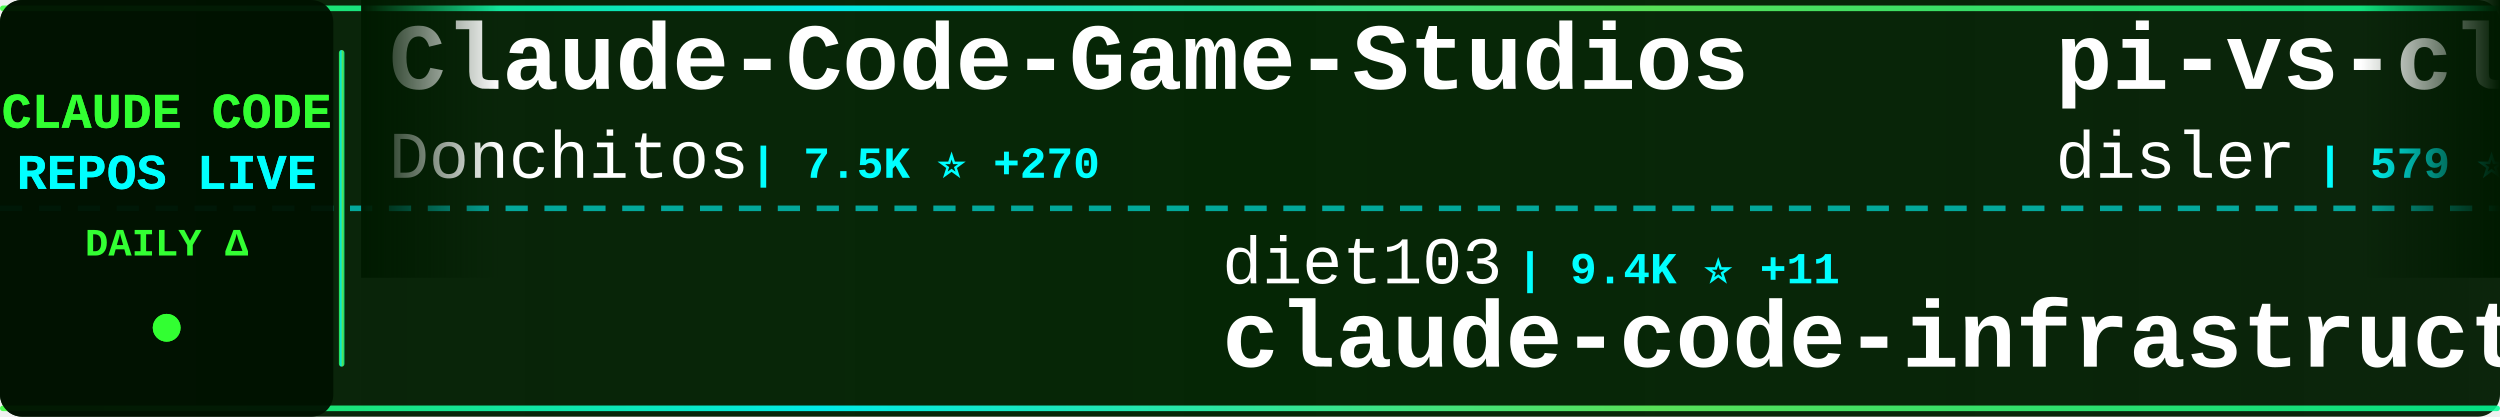
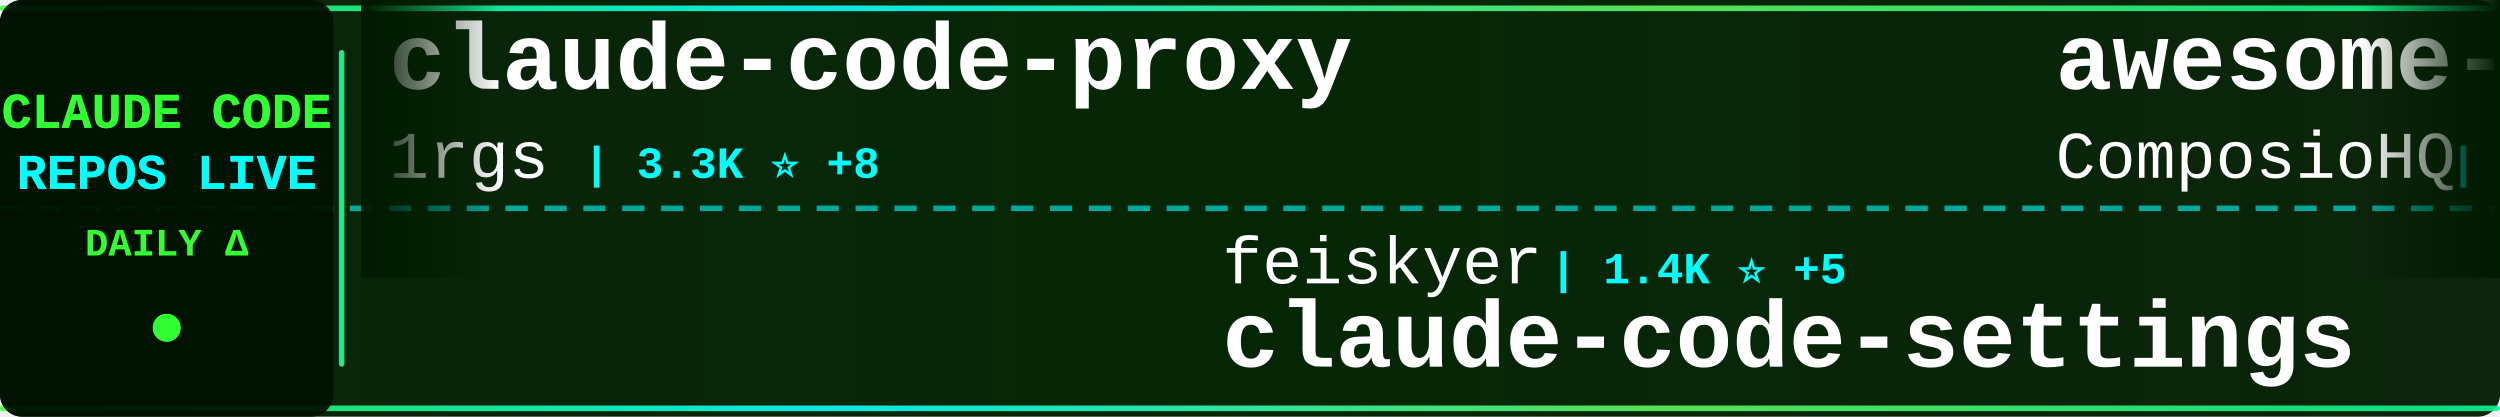
<svg xmlns="http://www.w3.org/2000/svg" width="900" height="150">
  <defs>
    <linearGradient id="tickerBg" x1="0%" y1="0%" x2="100%" y2="0%">
      <stop offset="0%" style="stop-color:#001a00;stop-opacity:0.95" />
      <stop offset="50%" style="stop-color:#002200;stop-opacity:0.98" />
      <stop offset="100%" style="stop-color:#001a00;stop-opacity:0.95" />
    </linearGradient>
    <linearGradient id="borderGrad" x1="0%" y1="0%" x2="100%" y2="0%">
      <stop offset="0%" style="stop-color:#33ff33;stop-opacity:0.85">
        <animate attributeName="stop-opacity" values="0.85;1;0.85" dur="2s" repeatCount="indefinite" />
      </stop>
      <stop offset="33%" style="stop-color:#00ffff;stop-opacity:0.9">
        <animate attributeName="stop-opacity" values="0.9;1;0.9" dur="2.2s" repeatCount="indefinite" />
      </stop>
      <stop offset="66%" style="stop-color:#66ff66;stop-opacity:0.85">
        <animate attributeName="stop-opacity" values="0.85;1;0.85" dur="1.8s" repeatCount="indefinite" />
      </stop>
      <stop offset="100%" style="stop-color:#00ff99;stop-opacity:0.85">
        <animate attributeName="stop-opacity" values="0.85;1;0.85" dur="2s" repeatCount="indefinite" />
      </stop>
    </linearGradient>
    <filter id="textGlow">
      <feGaussianBlur stdDeviation="0.1" result="coloredBlur" />
      <feMerge>
        <feMergeNode in="coloredBlur" />
        <feMergeNode in="SourceGraphic" />
      </feMerge>
    </filter>
    <filter id="metricGlow">
      <feGaussianBlur stdDeviation="0.2" result="coloredBlur" />
      <feMerge>
        <feMergeNode in="coloredBlur" />
        <feMergeNode in="SourceGraphic" />
      </feMerge>
    </filter>
    <linearGradient id="leftFade" x1="0%" y1="0%" x2="100%" y2="0%">
      <stop offset="0%" style="stop-color:#001a00;stop-opacity:1" />
      <stop offset="100%" style="stop-color:#001a00;stop-opacity:0" />
    </linearGradient>
    <linearGradient id="rightFade" x1="0%" y1="0%" x2="100%" y2="0%">
      <stop offset="0%" style="stop-color:#001a00;stop-opacity:0" />
      <stop offset="100%" style="stop-color:#001a00;stop-opacity:1" />
    </linearGradient>
  </defs>
  <rect width="900" height="150" fill="url(#tickerBg)" rx="8" />
  <rect x="0" y="2" width="900" height="2" fill="url(#borderGrad)" rx="1" />
  <rect x="0" y="146" width="900" height="2" fill="url(#borderGrad)" rx="1" />
  <line x1="0" y1="75" x2="900" y2="75" stroke="#00ffff" stroke-width="2" stroke-dasharray="8 6" opacity="0.6" />
  <rect x="0" y="0" width="120" height="150" fill="#001100" opacity="0.95" rx="8" />
  <text x="60" y="46" font-family="'Courier New', monospace" font-size="18" font-weight="bold" fill="#33ff33" text-anchor="middle" filter="url(#textGlow)">
    CLAUDE CODE
  </text>
  <text x="60" y="68" font-family="'Courier New', monospace" font-size="18" font-weight="bold" fill="#00ffff" text-anchor="middle" filter="url(#textGlow)">
    REPOS LIVE
  </text>
  <text x="60" y="92" font-family="'Courier New', monospace" font-size="14" font-weight="bold" fill="#33ff33" text-anchor="middle">
    DAILY Δ
  </text>
  <circle cx="60" cy="118" r="5" fill="#33ff33" filter="url(#metricGlow)">
    <animate attributeName="r" values="4;6;4" dur="1.5s" repeatCount="indefinite" />
    <animate attributeName="opacity" values="0.6;1;0.6" dur="1.5s" repeatCount="indefinite" />
  </circle>
  <rect x="122" y="18" width="2" height="114" fill="url(#borderGrad)" rx="1" />
  <clipPath id="tickerClip">
    <rect x="130" y="0" width="770" height="150" />
  </clipPath>
  <g clip-path="url(#tickerClip)">
    <g id="tickerItems">
      <animateTransform attributeName="transform" attributeType="XML" type="translate" from="0 0" to="-3000 0" dur="54s" repeatCount="indefinite" />
      <g transform="translate(0, 0)">
-         <text x="140" y="32" font-family="'Courier New', monospace" font-size="34" font-weight="bold" fill="#ffffff">Claude-Code-Game-Studios</text>
-         <text x="140" y="64" font-family="'Courier New', monospace" font-size="24" font-weight="normal" fill="#ffffff" opacity="1.0">Donchitos</text>
-         <text x="270" y="64" font-family="'Courier New', monospace" font-size="16" font-weight="bold" fill="#00ffff"> | 7.5K ⭐ +270</text>
+         <text x="140" y="32" font-family="'Courier New', monospace" font-size="34" font-weight="bold" fill="#ffffff">claude-code-proxy</text>
+         <text x="140" y="64" font-family="'Courier New', monospace" font-size="24" font-weight="normal" fill="#ffffff" opacity="1.0">1rgs</text>
+         <text x="210" y="64" font-family="'Courier New', monospace" font-size="16" font-weight="bold" fill="#00ffff"> | 3.3K ⭐ +8</text>
      </g>
      <g transform="translate(300, 0)">
-         <text x="140" y="102" font-family="'Courier New', monospace" font-size="24" font-weight="normal" fill="#ffffff" opacity="1.0">diet103</text>
-         <text x="246" y="102" font-family="'Courier New', monospace" font-size="16" font-weight="bold" fill="#00ffff"> | 9.4K ⭐ +11</text>
-         <text x="140" y="132" font-family="'Courier New', monospace" font-size="34" font-weight="bold" fill="#ffffff">claude-code-infrastructu...</text>
+         <text x="140" y="102" font-family="'Courier New', monospace" font-size="24" font-weight="normal" fill="#ffffff" opacity="1.0">feiskyer</text>
+         <text x="258" y="102" font-family="'Courier New', monospace" font-size="16" font-weight="bold" fill="#00ffff"> | 1.4K ⭐ +5</text>
+         <text x="140" y="132" font-family="'Courier New', monospace" font-size="34" font-weight="bold" fill="#ffffff">claude-code-settings</text>
      </g>
      <g transform="translate(600, 0)">
-         <text x="140" y="32" font-family="'Courier New', monospace" font-size="34" font-weight="bold" fill="#ffffff">pi-vs-claude-code</text>
-         <text x="140" y="64" font-family="'Courier New', monospace" font-size="24" font-weight="normal" fill="#ffffff" opacity="1.0">disler</text>
-         <text x="234" y="64" font-family="'Courier New', monospace" font-size="16" font-weight="bold" fill="#00ffff"> | 579 ⭐ +7</text>
+         <text x="140" y="32" font-family="'Courier New', monospace" font-size="34" font-weight="bold" fill="#ffffff">awesome-claude-skills</text>
+         <text x="140" y="64" font-family="'Courier New', monospace" font-size="24" font-weight="normal" fill="#ffffff" opacity="1.0">ComposioHQ</text>
+         <text x="282" y="64" font-family="'Courier New', monospace" font-size="16" font-weight="bold" fill="#00ffff"> | 49.5K ⭐ +391</text>
      </g>
      <g transform="translate(900, 0)">
-         <text x="140" y="102" font-family="'Courier New', monospace" font-size="24" font-weight="normal" fill="#ffffff" opacity="1.0">kodu-ai</text>
-         <text x="246" y="102" font-family="'Courier New', monospace" font-size="16" font-weight="bold" fill="#00ffff"> | 5.3K ⭐ +2</text>
-         <text x="140" y="132" font-family="'Courier New', monospace" font-size="34" font-weight="bold" fill="#ffffff">claude-coder</text>
+         <text x="140" y="102" font-family="'Courier New', monospace" font-size="24" font-weight="normal" fill="#ffffff" opacity="1.0">davila7</text>
+         <text x="246" y="102" font-family="'Courier New', monospace" font-size="16" font-weight="bold" fill="#00ffff"> | 23.8K ⭐ +62</text>
+         <text x="140" y="132" font-family="'Courier New', monospace" font-size="34" font-weight="bold" fill="#ffffff">claude-code-templates</text>
      </g>
      <g transform="translate(1200, 0)">
-         <text x="140" y="32" font-family="'Courier New', monospace" font-size="34" font-weight="bold" fill="#ffffff">claude-code-spec-workflo...</text>
-         <text x="140" y="64" font-family="'Courier New', monospace" font-size="24" font-weight="normal" fill="#ffffff" opacity="1.0">Pimzino</text>
-         <text x="246" y="64" font-family="'Courier New', monospace" font-size="16" font-weight="bold" fill="#00ffff"> | 3.6K ⭐ +4</text>
+         <text x="140" y="32" font-family="'Courier New', monospace" font-size="34" font-weight="bold" fill="#ffffff">claude-code-showcase</text>
+         <text x="140" y="64" font-family="'Courier New', monospace" font-size="24" font-weight="normal" fill="#ffffff" opacity="1.0">ChrisWiles</text>
+         <text x="282" y="64" font-family="'Courier New', monospace" font-size="16" font-weight="bold" fill="#00ffff"> | 5.6K ⭐ +15</text>
      </g>
      <g transform="translate(1500, 0)">
-         <text x="140" y="102" font-family="'Courier New', monospace" font-size="24" font-weight="normal" fill="#ffffff" opacity="1.0">MadAppGang</text>
-         <text x="282" y="102" font-family="'Courier New', monospace" font-size="16" font-weight="bold" fill="#00ffff"> | 248 ⭐</text>
-         <text x="140" y="132" font-family="'Courier New', monospace" font-size="34" font-weight="bold" fill="#ffffff">claude-code</text>
+         <text x="140" y="102" font-family="'Courier New', monospace" font-size="24" font-weight="normal" fill="#ffffff" opacity="1.0">ding113</text>
+         <text x="246" y="102" font-family="'Courier New', monospace" font-size="16" font-weight="bold" fill="#00ffff"> | 2.2K ⭐ +29</text>
+         <text x="140" y="132" font-family="'Courier New', monospace" font-size="34" font-weight="bold" fill="#ffffff">claude-code-hub</text>
      </g>
      <g transform="translate(1800, 0)">
-         <text x="140" y="32" font-family="'Courier New', monospace" font-size="34" font-weight="bold" fill="#ffffff">Claude-Code-Workflow</text>
-         <text x="140" y="64" font-family="'Courier New', monospace" font-size="24" font-weight="normal" fill="#ffffff" opacity="1.0">catlog22</text>
-         <text x="258" y="64" font-family="'Courier New', monospace" font-size="16" font-weight="bold" fill="#00ffff"> | 1.6K ⭐ +8</text>
+         <text x="140" y="32" font-family="'Courier New', monospace" font-size="34" font-weight="bold" fill="#ffffff">skills</text>
+         <text x="140" y="64" font-family="'Courier New', monospace" font-size="24" font-weight="normal" fill="#ffffff" opacity="1.0">anthropics</text>
+         <text x="282" y="64" font-family="'Courier New', monospace" font-size="16" font-weight="bold" fill="#00ffff"> | 106.7K ⭐ +933</text>
      </g>
      <g transform="translate(2100, 0)">
-         <text x="140" y="102" font-family="'Courier New', monospace" font-size="24" font-weight="normal" fill="#ffffff" opacity="1.0">rizethereum</text>
-         <text x="294" y="102" font-family="'Courier New', monospace" font-size="16" font-weight="bold" fill="#00ffff"> | 1.8K ⭐ +2</text>
-         <text x="140" y="132" font-family="'Courier New', monospace" font-size="34" font-weight="bold" fill="#ffffff">claude-code-requirements...</text>
+         <text x="140" y="102" font-family="'Courier New', monospace" font-size="24" font-weight="normal" fill="#ffffff" opacity="1.0">andrepimenta</text>
+         <text x="306" y="102" font-family="'Courier New', monospace" font-size="16" font-weight="bold" fill="#00ffff"> | 1.0K ⭐ +2</text>
+         <text x="140" y="132" font-family="'Courier New', monospace" font-size="34" font-weight="bold" fill="#ffffff">claude-code-chat</text>
      </g>
      <g transform="translate(2400, 0)">
-         <text x="140" y="32" font-family="'Courier New', monospace" font-size="34" font-weight="bold" fill="#ffffff">Auto-claude-code-researc...</text>
-         <text x="140" y="64" font-family="'Courier New', monospace" font-size="24" font-weight="normal" fill="#ffffff" opacity="1.0">wanshuiyin</text>
-         <text x="282" y="64" font-family="'Courier New', monospace" font-size="16" font-weight="bold" fill="#00ffff"> | 4.8K ⭐ +205</text>
+         <text x="140" y="32" font-family="'Courier New', monospace" font-size="34" font-weight="bold" fill="#ffffff">claude-code-ultimate-gui...</text>
+         <text x="140" y="64" font-family="'Courier New', monospace" font-size="24" font-weight="normal" fill="#ffffff" opacity="1.0">FlorianBruniaux</text>
+         <text x="342" y="64" font-family="'Courier New', monospace" font-size="16" font-weight="bold" fill="#00ffff"> | 2.6K ⭐ +67</text>
      </g>
      <g transform="translate(2700, 0)">
-         <text x="140" y="102" font-family="'Courier New', monospace" font-size="24" font-weight="normal" fill="#ffffff" opacity="1.0">eyaltoledano</text>
-         <text x="306" y="102" font-family="'Courier New', monospace" font-size="16" font-weight="bold" fill="#00ffff"> | 26.3K ⭐ +30</text>
-         <text x="140" y="132" font-family="'Courier New', monospace" font-size="34" font-weight="bold" fill="#ffffff">claude-task-master</text>
+         <text x="140" y="102" font-family="'Courier New', monospace" font-size="24" font-weight="normal" fill="#ffffff" opacity="1.0">fuergaosi233</text>
+         <text x="306" y="102" font-family="'Courier New', monospace" font-size="16" font-weight="bold" fill="#00ffff"> | 2.3K ⭐ +17</text>
+         <text x="140" y="132" font-family="'Courier New', monospace" font-size="34" font-weight="bold" fill="#ffffff">claude-code-proxy</text>
      </g>
      <g transform="translate(3000, 0)">
-         <text x="140" y="32" font-family="'Courier New', monospace" font-size="34" font-weight="bold" fill="#ffffff">Claude-Code-Game-Studios</text>
-         <text x="140" y="64" font-family="'Courier New', monospace" font-size="24" font-weight="normal" fill="#ffffff" opacity="1.0">Donchitos</text>
-         <text x="270" y="64" font-family="'Courier New', monospace" font-size="16" font-weight="bold" fill="#00ffff"> | 7.5K ⭐ +270</text>
+         <text x="140" y="32" font-family="'Courier New', monospace" font-size="34" font-weight="bold" fill="#ffffff">claude-code-proxy</text>
+         <text x="140" y="64" font-family="'Courier New', monospace" font-size="24" font-weight="normal" fill="#ffffff" opacity="1.0">1rgs</text>
+         <text x="210" y="64" font-family="'Courier New', monospace" font-size="16" font-weight="bold" fill="#00ffff"> | 3.3K ⭐ +8</text>
      </g>
      <g transform="translate(3300, 0)">
-         <text x="140" y="102" font-family="'Courier New', monospace" font-size="24" font-weight="normal" fill="#ffffff" opacity="1.0">diet103</text>
-         <text x="246" y="102" font-family="'Courier New', monospace" font-size="16" font-weight="bold" fill="#00ffff"> | 9.4K ⭐ +11</text>
-         <text x="140" y="132" font-family="'Courier New', monospace" font-size="34" font-weight="bold" fill="#ffffff">claude-code-infrastructu...</text>
+         <text x="140" y="102" font-family="'Courier New', monospace" font-size="24" font-weight="normal" fill="#ffffff" opacity="1.0">feiskyer</text>
+         <text x="258" y="102" font-family="'Courier New', monospace" font-size="16" font-weight="bold" fill="#00ffff"> | 1.4K ⭐ +5</text>
+         <text x="140" y="132" font-family="'Courier New', monospace" font-size="34" font-weight="bold" fill="#ffffff">claude-code-settings</text>
      </g>
      <g transform="translate(3600, 0)">
-         <text x="140" y="32" font-family="'Courier New', monospace" font-size="34" font-weight="bold" fill="#ffffff">pi-vs-claude-code</text>
-         <text x="140" y="64" font-family="'Courier New', monospace" font-size="24" font-weight="normal" fill="#ffffff" opacity="1.0">disler</text>
-         <text x="234" y="64" font-family="'Courier New', monospace" font-size="16" font-weight="bold" fill="#00ffff"> | 579 ⭐ +7</text>
+         <text x="140" y="32" font-family="'Courier New', monospace" font-size="34" font-weight="bold" fill="#ffffff">awesome-claude-skills</text>
+         <text x="140" y="64" font-family="'Courier New', monospace" font-size="24" font-weight="normal" fill="#ffffff" opacity="1.0">ComposioHQ</text>
+         <text x="282" y="64" font-family="'Courier New', monospace" font-size="16" font-weight="bold" fill="#00ffff"> | 49.5K ⭐ +391</text>
      </g>
      <g transform="translate(3900, 0)">
-         <text x="140" y="102" font-family="'Courier New', monospace" font-size="24" font-weight="normal" fill="#ffffff" opacity="1.0">kodu-ai</text>
-         <text x="246" y="102" font-family="'Courier New', monospace" font-size="16" font-weight="bold" fill="#00ffff"> | 5.3K ⭐ +2</text>
-         <text x="140" y="132" font-family="'Courier New', monospace" font-size="34" font-weight="bold" fill="#ffffff">claude-coder</text>
+         <text x="140" y="102" font-family="'Courier New', monospace" font-size="24" font-weight="normal" fill="#ffffff" opacity="1.0">davila7</text>
+         <text x="246" y="102" font-family="'Courier New', monospace" font-size="16" font-weight="bold" fill="#00ffff"> | 23.8K ⭐ +62</text>
+         <text x="140" y="132" font-family="'Courier New', monospace" font-size="34" font-weight="bold" fill="#ffffff">claude-code-templates</text>
      </g>
    </g>
  </g>
  <rect x="130" y="0" width="50" height="100" fill="url(#leftFade)" />
  <rect x="850" y="0" width="50" height="100" fill="url(#rightFade)" />
</svg>
